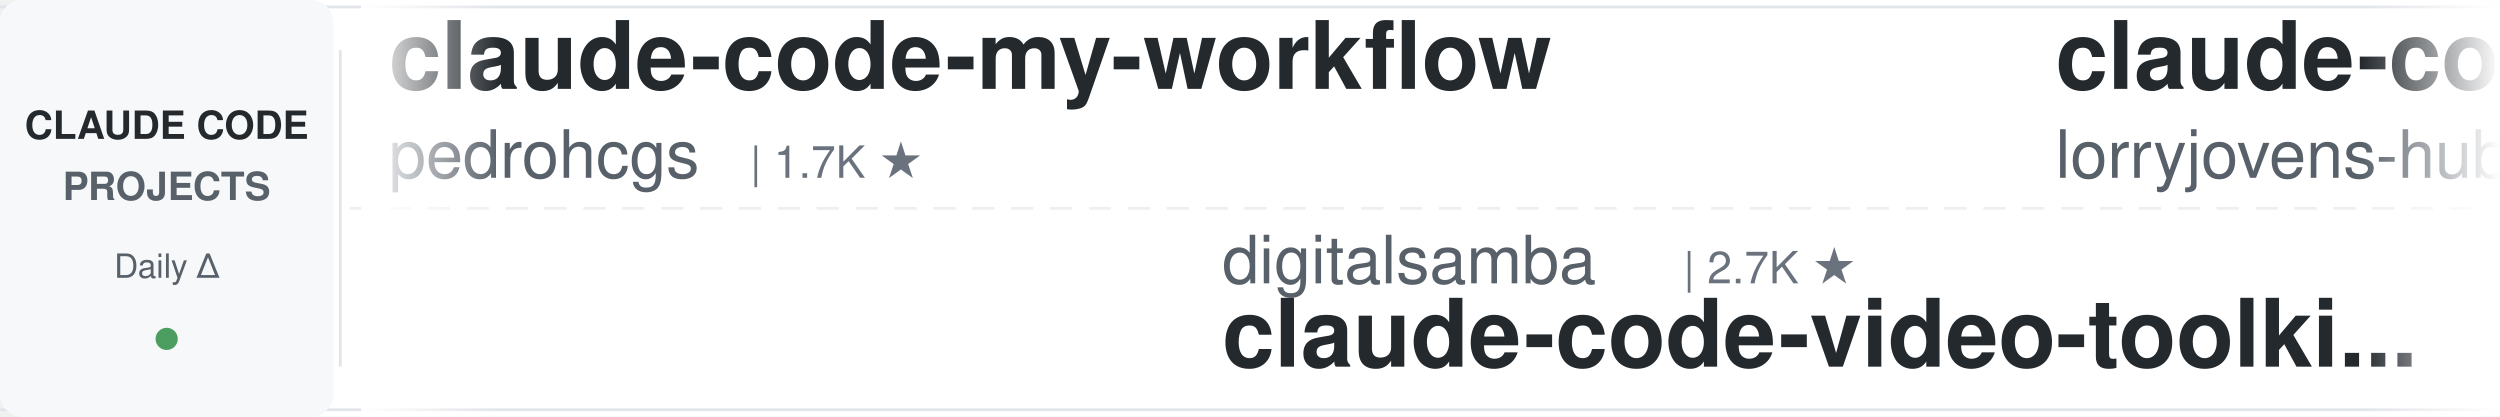
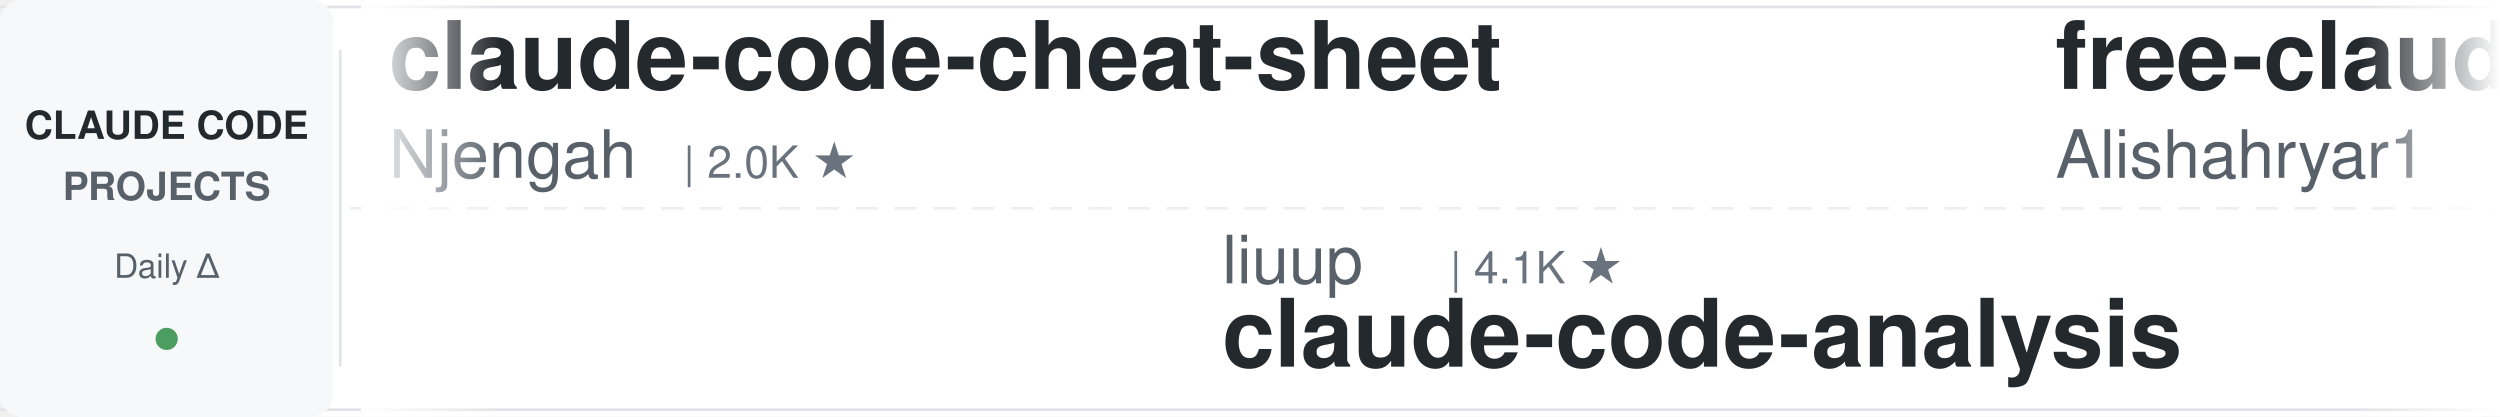
<svg xmlns="http://www.w3.org/2000/svg" width="900" height="150">
  <defs>
    <linearGradient id="leftFade" x1="0%" y1="0%" x2="100%" y2="0%">
      <stop offset="0%" style="stop-color:#ffffff;stop-opacity:1" />
      <stop offset="100%" style="stop-color:#ffffff;stop-opacity:0" />
    </linearGradient>
    <linearGradient id="rightFade" x1="0%" y1="0%" x2="100%" y2="0%">
      <stop offset="0%" style="stop-color:#ffffff;stop-opacity:0" />
      <stop offset="100%" style="stop-color:#ffffff;stop-opacity:1" />
    </linearGradient>
  </defs>
  <rect width="900" height="150" fill="#ffffff" rx="8" />
  <rect x="0" y="2" width="900" height="1" fill="#e1e4e8" />
  <rect x="0" y="147" width="900" height="1" fill="#e1e4e8" />
  <line x1="0" y1="75" x2="900" y2="75" stroke="#e1e4e8" stroke-width="1" stroke-dasharray="8 6" opacity="0.6" />
  <rect x="0" y="0" width="120" height="150" fill="#f6f8fa" rx="8" />
  <text x="60" y="50" font-family="-apple-system, BlinkMacSystemFont, 'Segoe UI', Helvetica, Arial, sans-serif" font-size="14" font-weight="600" fill="#24292e" text-anchor="middle">CLAUDE CODE</text>
  <text x="60" y="72" font-family="-apple-system, BlinkMacSystemFont, 'Segoe UI', Helvetica, Arial, sans-serif" font-size="14" font-weight="600" fill="#586069" text-anchor="middle">PROJECTS</text>
  <text x="60" y="100" font-family="-apple-system, BlinkMacSystemFont, 'Segoe UI', Helvetica, Arial, sans-serif" font-size="12" font-weight="500" fill="#586069" text-anchor="middle">Daily Δ</text>
  <circle cx="60" cy="122" r="4" fill="#22863a" opacity="0.8" />
  <rect x="122" y="18" width="1" height="114" fill="#e1e4e8" />
  <clipPath id="tickerClip">
    <rect x="130" y="0" width="770" height="150" />
  </clipPath>
  <g clip-path="url(#tickerClip)">
    <g id="tickerItems">
      <animateTransform attributeName="transform" attributeType="XML" type="translate" from="0 0" to="-3000 0" dur="54s" repeatCount="indefinite" />
      <g transform="translate(0, 0)">
-         <text x="140" y="32" font-family="-apple-system, BlinkMacSystemFont, 'Segoe UI', Helvetica, Arial, sans-serif" font-size="34" font-weight="600" fill="#24292e">claude-code-my-workflow</text>
-         <text x="140" y="64" font-family="-apple-system, BlinkMacSystemFont, 'Segoe UI', Helvetica, Arial, sans-serif" font-size="24" font-weight="400" fill="#586069">pedrohcgs</text>
-         <text x="270" y="64" font-family="-apple-system, BlinkMacSystemFont, 'Segoe UI', Helvetica, Arial, sans-serif" font-size="16" font-weight="500" fill="#6a737d">| 1.7K ★</text>
+         <text x="140" y="32" font-family="-apple-system, BlinkMacSystemFont, 'Segoe UI', Helvetica, Arial, sans-serif" font-size="34" font-weight="600" fill="#24292e">claude-code-cheat-sheet</text>
+         <text x="140" y="64" font-family="-apple-system, BlinkMacSystemFont, 'Segoe UI', Helvetica, Arial, sans-serif" font-size="24" font-weight="400" fill="#586069">Njengah</text>
+         <text x="246" y="64" font-family="-apple-system, BlinkMacSystemFont, 'Segoe UI', Helvetica, Arial, sans-serif" font-size="16" font-weight="500" fill="#6a737d">| 2.0K ★</text>
      </g>
      <g transform="translate(300, 0)">
-         <text x="140" y="102" font-family="-apple-system, BlinkMacSystemFont, 'Segoe UI', Helvetica, Arial, sans-serif" font-size="24" font-weight="400" fill="#586069">digitalsamba</text>
-         <text x="306" y="102" font-family="-apple-system, BlinkMacSystemFont, 'Segoe UI', Helvetica, Arial, sans-serif" font-size="16" font-weight="500" fill="#6a737d">| 2.7K ★</text>
-         <text x="140" y="132" font-family="-apple-system, BlinkMacSystemFont, 'Segoe UI', Helvetica, Arial, sans-serif" font-size="34" font-weight="600" fill="#24292e">claude-code-video-toolki...</text>
+         <text x="140" y="102" font-family="-apple-system, BlinkMacSystemFont, 'Segoe UI', Helvetica, Arial, sans-serif" font-size="24" font-weight="400" fill="#586069">liuup</text>
+         <text x="222" y="102" font-family="-apple-system, BlinkMacSystemFont, 'Segoe UI', Helvetica, Arial, sans-serif" font-size="16" font-weight="500" fill="#6a737d">| 4.1K ★</text>
+         <text x="140" y="132" font-family="-apple-system, BlinkMacSystemFont, 'Segoe UI', Helvetica, Arial, sans-serif" font-size="34" font-weight="600" fill="#24292e">claude-code-analysis</text>
      </g>
      <g transform="translate(600, 0)">
-         <text x="140" y="32" font-family="-apple-system, BlinkMacSystemFont, 'Segoe UI', Helvetica, Arial, sans-serif" font-size="34" font-weight="600" fill="#24292e">claude-code-rust</text>
-         <text x="140" y="64" font-family="-apple-system, BlinkMacSystemFont, 'Segoe UI', Helvetica, Arial, sans-serif" font-size="24" font-weight="400" fill="#586069">lorryjovens-hub</text>
-         <text x="342" y="64" font-family="-apple-system, BlinkMacSystemFont, 'Segoe UI', Helvetica, Arial, sans-serif" font-size="16" font-weight="500" fill="#6a737d">| 1.7K ★</text>
+         <text x="140" y="32" font-family="-apple-system, BlinkMacSystemFont, 'Segoe UI', Helvetica, Arial, sans-serif" font-size="34" font-weight="600" fill="#24292e">free-claude-code</text>
+         <text x="140" y="64" font-family="-apple-system, BlinkMacSystemFont, 'Segoe UI', Helvetica, Arial, sans-serif" font-size="24" font-weight="400" fill="#586069">Alishahryar1</text>
+         <text x="306" y="64" font-family="-apple-system, BlinkMacSystemFont, 'Segoe UI', Helvetica, Arial, sans-serif" font-size="16" font-weight="500" fill="#6a737d">| 72.6K ★</text>
      </g>
      <g transform="translate(900, 0)">
-         <text x="140" y="102" font-family="-apple-system, BlinkMacSystemFont, 'Segoe UI', Helvetica, Arial, sans-serif" font-size="24" font-weight="400" fill="#586069">disler</text>
-         <text x="234" y="102" font-family="-apple-system, BlinkMacSystemFont, 'Segoe UI', Helvetica, Arial, sans-serif" font-size="16" font-weight="500" fill="#6a737d">| 4.0K ★</text>
-         <text x="140" y="132" font-family="-apple-system, BlinkMacSystemFont, 'Segoe UI', Helvetica, Arial, sans-serif" font-size="34" font-weight="600" fill="#24292e">claude-code-hooks-master...</text>
+         <text x="140" y="102" font-family="-apple-system, BlinkMacSystemFont, 'Segoe UI', Helvetica, Arial, sans-serif" font-size="24" font-weight="400" fill="#586069">kodu-ai</text>
+         <text x="246" y="102" font-family="-apple-system, BlinkMacSystemFont, 'Segoe UI', Helvetica, Arial, sans-serif" font-size="16" font-weight="500" fill="#6a737d">| 5.2K ★</text>
+         <text x="140" y="132" font-family="-apple-system, BlinkMacSystemFont, 'Segoe UI', Helvetica, Arial, sans-serif" font-size="34" font-weight="600" fill="#24292e">claude-coder</text>
      </g>
      <g transform="translate(1200, 0)">
-         <text x="140" y="32" font-family="-apple-system, BlinkMacSystemFont, 'Segoe UI', Helvetica, Arial, sans-serif" font-size="34" font-weight="600" fill="#24292e">claude-code-guide</text>
-         <text x="140" y="64" font-family="-apple-system, BlinkMacSystemFont, 'Segoe UI', Helvetica, Arial, sans-serif" font-size="24" font-weight="400" fill="#586069">zebbern</text>
-         <text x="246" y="64" font-family="-apple-system, BlinkMacSystemFont, 'Segoe UI', Helvetica, Arial, sans-serif" font-size="16" font-weight="500" fill="#6a737d">| 4.7K ★</text>
+         <text x="140" y="32" font-family="-apple-system, BlinkMacSystemFont, 'Segoe UI', Helvetica, Arial, sans-serif" font-size="34" font-weight="600" fill="#24292e">claude-code-hooks-master...</text>
+         <text x="140" y="64" font-family="-apple-system, BlinkMacSystemFont, 'Segoe UI', Helvetica, Arial, sans-serif" font-size="24" font-weight="400" fill="#586069">disler</text>
+         <text x="234" y="64" font-family="-apple-system, BlinkMacSystemFont, 'Segoe UI', Helvetica, Arial, sans-serif" font-size="16" font-weight="500" fill="#6a737d">| 4.0K ★</text>
      </g>
      <g transform="translate(1500, 0)">
-         <text x="140" y="102" font-family="-apple-system, BlinkMacSystemFont, 'Segoe UI', Helvetica, Arial, sans-serif" font-size="24" font-weight="400" fill="#586069">musistudio</text>
-         <text x="282" y="102" font-family="-apple-system, BlinkMacSystemFont, 'Segoe UI', Helvetica, Arial, sans-serif" font-size="16" font-weight="500" fill="#6a737d">| 38.3K ★</text>
-         <text x="140" y="132" font-family="-apple-system, BlinkMacSystemFont, 'Segoe UI', Helvetica, Arial, sans-serif" font-size="34" font-weight="600" fill="#24292e">claude-code-router</text>
+         <text x="140" y="102" font-family="-apple-system, BlinkMacSystemFont, 'Segoe UI', Helvetica, Arial, sans-serif" font-size="24" font-weight="400" fill="#586069">Yuyz0112</text>
+         <text x="258" y="102" font-family="-apple-system, BlinkMacSystemFont, 'Segoe UI', Helvetica, Arial, sans-serif" font-size="16" font-weight="500" fill="#6a737d">| 2.5K ★</text>
+         <text x="140" y="132" font-family="-apple-system, BlinkMacSystemFont, 'Segoe UI', Helvetica, Arial, sans-serif" font-size="34" font-weight="600" fill="#24292e">claude-code-reverse</text>
      </g>
      <g transform="translate(1800, 0)">
-         <text x="140" y="32" font-family="-apple-system, BlinkMacSystemFont, 'Segoe UI', Helvetica, Arial, sans-serif" font-size="34" font-weight="600" fill="#24292e">Auto-claude-code-researc...</text>
-         <text x="140" y="64" font-family="-apple-system, BlinkMacSystemFont, 'Segoe UI', Helvetica, Arial, sans-serif" font-size="24" font-weight="400" fill="#586069">wanshuiyin</text>
-         <text x="282" y="64" font-family="-apple-system, BlinkMacSystemFont, 'Segoe UI', Helvetica, Arial, sans-serif" font-size="16" font-weight="500" fill="#6a737d">| 19.6K ★</text>
+         <text x="140" y="32" font-family="-apple-system, BlinkMacSystemFont, 'Segoe UI', Helvetica, Arial, sans-serif" font-size="34" font-weight="600" fill="#24292e">everything-claude-code</text>
+         <text x="140" y="64" font-family="-apple-system, BlinkMacSystemFont, 'Segoe UI', Helvetica, Arial, sans-serif" font-size="24" font-weight="400" fill="#586069">WorldFlowAI</text>
+         <text x="294" y="64" font-family="-apple-system, BlinkMacSystemFont, 'Segoe UI', Helvetica, Arial, sans-serif" font-size="16" font-weight="500" fill="#6a737d">| 6.8K ★</text>
      </g>
      <g transform="translate(2100, 0)">
-         <text x="140" y="102" font-family="-apple-system, BlinkMacSystemFont, 'Segoe UI', Helvetica, Arial, sans-serif" font-size="24" font-weight="400" fill="#586069">ccplugins</text>
-         <text x="270" y="102" font-family="-apple-system, BlinkMacSystemFont, 'Segoe UI', Helvetica, Arial, sans-serif" font-size="16" font-weight="500" fill="#6a737d">| 1.0K ★</text>
-         <text x="140" y="132" font-family="-apple-system, BlinkMacSystemFont, 'Segoe UI', Helvetica, Arial, sans-serif" font-size="34" font-weight="600" fill="#24292e">awesome-claude-code-plug...</text>
+         <text x="140" y="102" font-family="-apple-system, BlinkMacSystemFont, 'Segoe UI', Helvetica, Arial, sans-serif" font-size="24" font-weight="400" fill="#586069">alejandrobalderas</text>
+         <text x="366" y="102" font-family="-apple-system, BlinkMacSystemFont, 'Segoe UI', Helvetica, Arial, sans-serif" font-size="16" font-weight="500" fill="#6a737d">| 3.0K ★</text>
+         <text x="140" y="132" font-family="-apple-system, BlinkMacSystemFont, 'Segoe UI', Helvetica, Arial, sans-serif" font-size="34" font-weight="600" fill="#24292e">claude-code-from-source</text>
      </g>
      <g transform="translate(2400, 0)">
-         <text x="140" y="32" font-family="-apple-system, BlinkMacSystemFont, 'Segoe UI', Helvetica, Arial, sans-serif" font-size="34" font-weight="600" fill="#24292e">system_prompts_leaks</text>
-         <text x="140" y="64" font-family="-apple-system, BlinkMacSystemFont, 'Segoe UI', Helvetica, Arial, sans-serif" font-size="24" font-weight="400" fill="#586069">asgeirtj</text>
-         <text x="258" y="64" font-family="-apple-system, BlinkMacSystemFont, 'Segoe UI', Helvetica, Arial, sans-serif" font-size="16" font-weight="500" fill="#6a737d">| 72.4K ★</text>
+         <text x="140" y="32" font-family="-apple-system, BlinkMacSystemFont, 'Segoe UI', Helvetica, Arial, sans-serif" font-size="34" font-weight="600" fill="#24292e">claude-code-source</text>
+         <text x="140" y="64" font-family="-apple-system, BlinkMacSystemFont, 'Segoe UI', Helvetica, Arial, sans-serif" font-size="24" font-weight="400" fill="#586069">AprilNEA</text>
+         <text x="258" y="64" font-family="-apple-system, BlinkMacSystemFont, 'Segoe UI', Helvetica, Arial, sans-serif" font-size="16" font-weight="500" fill="#6a737d">| 393 ★</text>
      </g>
      <g transform="translate(2700, 0)">
-         <text x="140" y="102" font-family="-apple-system, BlinkMacSystemFont, 'Segoe UI', Helvetica, Arial, sans-serif" font-size="24" font-weight="400" fill="#586069">LING71671</text>
-         <text x="270" y="102" font-family="-apple-system, BlinkMacSystemFont, 'Segoe UI', Helvetica, Arial, sans-serif" font-size="16" font-weight="500" fill="#6a737d">| 995 ★</text>
-         <text x="140" y="132" font-family="-apple-system, BlinkMacSystemFont, 'Segoe UI', Helvetica, Arial, sans-serif" font-size="34" font-weight="600" fill="#24292e">Open-ClaudeCode</text>
+         <text x="140" y="102" font-family="-apple-system, BlinkMacSystemFont, 'Segoe UI', Helvetica, Arial, sans-serif" font-size="24" font-weight="400" fill="#586069">OneRedOak</text>
+         <text x="270" y="102" font-family="-apple-system, BlinkMacSystemFont, 'Segoe UI', Helvetica, Arial, sans-serif" font-size="16" font-weight="500" fill="#6a737d">| 3.9K ★</text>
+         <text x="140" y="132" font-family="-apple-system, BlinkMacSystemFont, 'Segoe UI', Helvetica, Arial, sans-serif" font-size="34" font-weight="600" fill="#24292e">claude-code-workflows</text>
      </g>
      <g transform="translate(3000, 0)">
-         <text x="140" y="32" font-family="-apple-system, BlinkMacSystemFont, 'Segoe UI', Helvetica, Arial, sans-serif" font-size="34" font-weight="600" fill="#24292e">claude-code-my-workflow</text>
-         <text x="140" y="64" font-family="-apple-system, BlinkMacSystemFont, 'Segoe UI', Helvetica, Arial, sans-serif" font-size="24" font-weight="400" fill="#586069">pedrohcgs</text>
-         <text x="270" y="64" font-family="-apple-system, BlinkMacSystemFont, 'Segoe UI', Helvetica, Arial, sans-serif" font-size="16" font-weight="500" fill="#6a737d">| 1.7K ★</text>
+         <text x="140" y="32" font-family="-apple-system, BlinkMacSystemFont, 'Segoe UI', Helvetica, Arial, sans-serif" font-size="34" font-weight="600" fill="#24292e">claude-code-cheat-sheet</text>
+         <text x="140" y="64" font-family="-apple-system, BlinkMacSystemFont, 'Segoe UI', Helvetica, Arial, sans-serif" font-size="24" font-weight="400" fill="#586069">Njengah</text>
+         <text x="246" y="64" font-family="-apple-system, BlinkMacSystemFont, 'Segoe UI', Helvetica, Arial, sans-serif" font-size="16" font-weight="500" fill="#6a737d">| 2.0K ★</text>
      </g>
      <g transform="translate(3300, 0)">
-         <text x="140" y="102" font-family="-apple-system, BlinkMacSystemFont, 'Segoe UI', Helvetica, Arial, sans-serif" font-size="24" font-weight="400" fill="#586069">digitalsamba</text>
-         <text x="306" y="102" font-family="-apple-system, BlinkMacSystemFont, 'Segoe UI', Helvetica, Arial, sans-serif" font-size="16" font-weight="500" fill="#6a737d">| 2.7K ★</text>
-         <text x="140" y="132" font-family="-apple-system, BlinkMacSystemFont, 'Segoe UI', Helvetica, Arial, sans-serif" font-size="34" font-weight="600" fill="#24292e">claude-code-video-toolki...</text>
+         <text x="140" y="102" font-family="-apple-system, BlinkMacSystemFont, 'Segoe UI', Helvetica, Arial, sans-serif" font-size="24" font-weight="400" fill="#586069">liuup</text>
+         <text x="222" y="102" font-family="-apple-system, BlinkMacSystemFont, 'Segoe UI', Helvetica, Arial, sans-serif" font-size="16" font-weight="500" fill="#6a737d">| 4.1K ★</text>
+         <text x="140" y="132" font-family="-apple-system, BlinkMacSystemFont, 'Segoe UI', Helvetica, Arial, sans-serif" font-size="34" font-weight="600" fill="#24292e">claude-code-analysis</text>
      </g>
      <g transform="translate(3600, 0)">
-         <text x="140" y="32" font-family="-apple-system, BlinkMacSystemFont, 'Segoe UI', Helvetica, Arial, sans-serif" font-size="34" font-weight="600" fill="#24292e">claude-code-rust</text>
-         <text x="140" y="64" font-family="-apple-system, BlinkMacSystemFont, 'Segoe UI', Helvetica, Arial, sans-serif" font-size="24" font-weight="400" fill="#586069">lorryjovens-hub</text>
-         <text x="342" y="64" font-family="-apple-system, BlinkMacSystemFont, 'Segoe UI', Helvetica, Arial, sans-serif" font-size="16" font-weight="500" fill="#6a737d">| 1.7K ★</text>
+         <text x="140" y="32" font-family="-apple-system, BlinkMacSystemFont, 'Segoe UI', Helvetica, Arial, sans-serif" font-size="34" font-weight="600" fill="#24292e">free-claude-code</text>
+         <text x="140" y="64" font-family="-apple-system, BlinkMacSystemFont, 'Segoe UI', Helvetica, Arial, sans-serif" font-size="24" font-weight="400" fill="#586069">Alishahryar1</text>
+         <text x="306" y="64" font-family="-apple-system, BlinkMacSystemFont, 'Segoe UI', Helvetica, Arial, sans-serif" font-size="16" font-weight="500" fill="#6a737d">| 72.6K ★</text>
      </g>
      <g transform="translate(3900, 0)">
-         <text x="140" y="102" font-family="-apple-system, BlinkMacSystemFont, 'Segoe UI', Helvetica, Arial, sans-serif" font-size="24" font-weight="400" fill="#586069">disler</text>
-         <text x="234" y="102" font-family="-apple-system, BlinkMacSystemFont, 'Segoe UI', Helvetica, Arial, sans-serif" font-size="16" font-weight="500" fill="#6a737d">| 4.0K ★</text>
-         <text x="140" y="132" font-family="-apple-system, BlinkMacSystemFont, 'Segoe UI', Helvetica, Arial, sans-serif" font-size="34" font-weight="600" fill="#24292e">claude-code-hooks-master...</text>
+         <text x="140" y="102" font-family="-apple-system, BlinkMacSystemFont, 'Segoe UI', Helvetica, Arial, sans-serif" font-size="24" font-weight="400" fill="#586069">kodu-ai</text>
+         <text x="246" y="102" font-family="-apple-system, BlinkMacSystemFont, 'Segoe UI', Helvetica, Arial, sans-serif" font-size="16" font-weight="500" fill="#6a737d">| 5.2K ★</text>
+         <text x="140" y="132" font-family="-apple-system, BlinkMacSystemFont, 'Segoe UI', Helvetica, Arial, sans-serif" font-size="34" font-weight="600" fill="#24292e">claude-coder</text>
      </g>
    </g>
  </g>
  <rect x="130" y="0" width="50" height="150" fill="url(#leftFade)" />
  <rect x="850" y="0" width="50" height="150" fill="url(#rightFade)" />
</svg>
